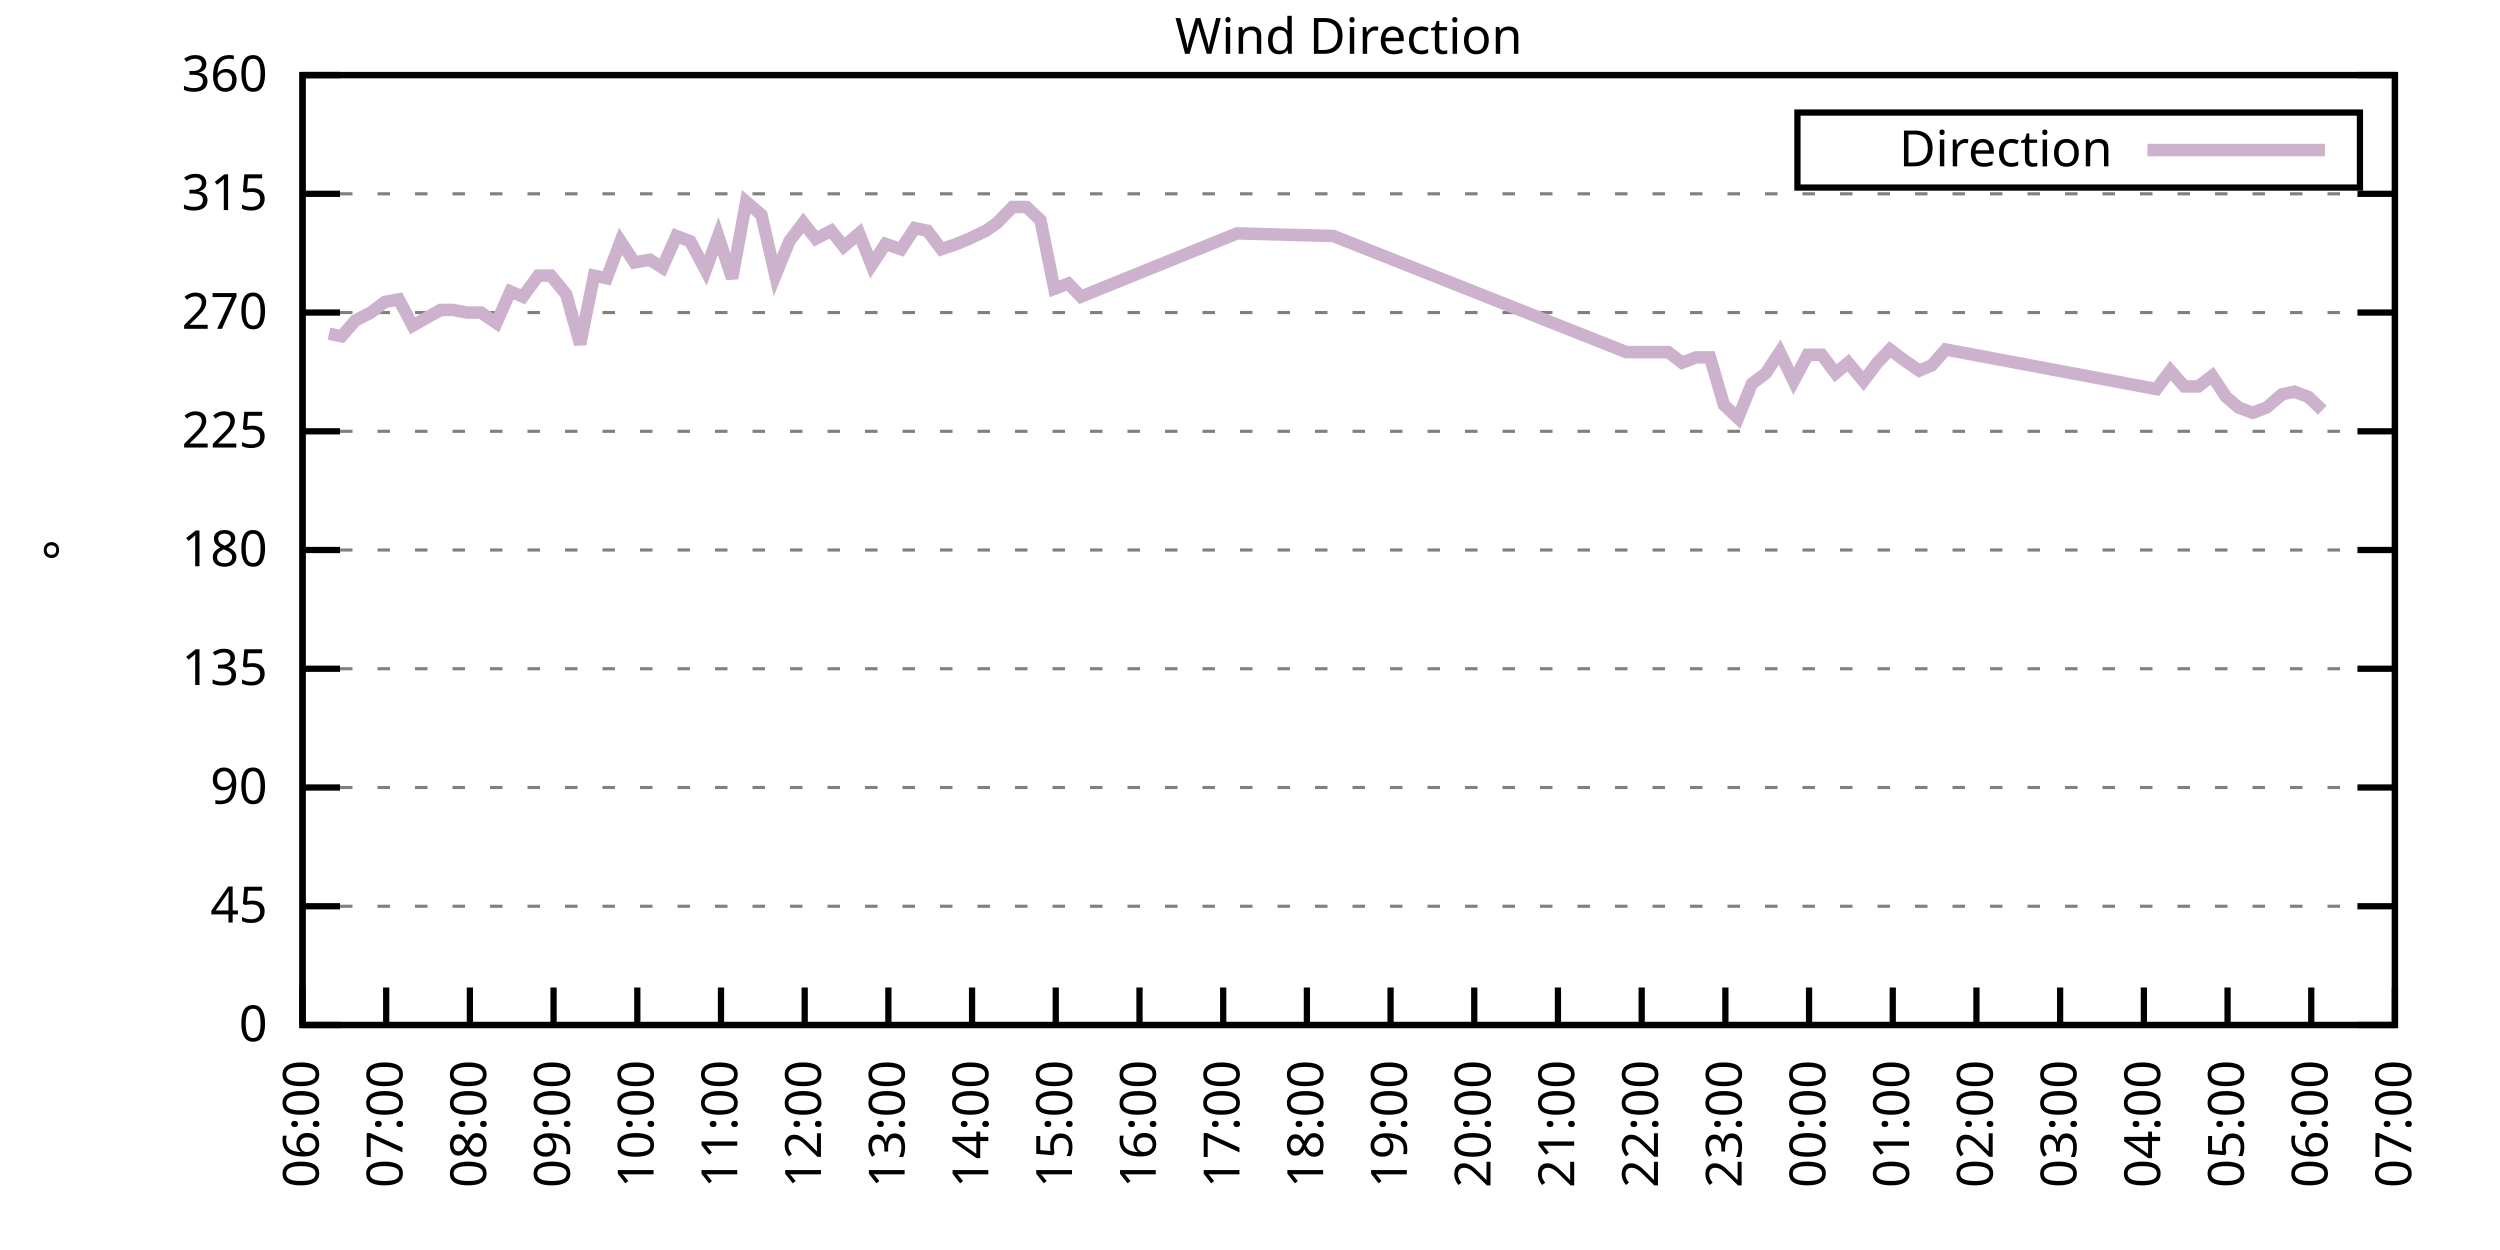
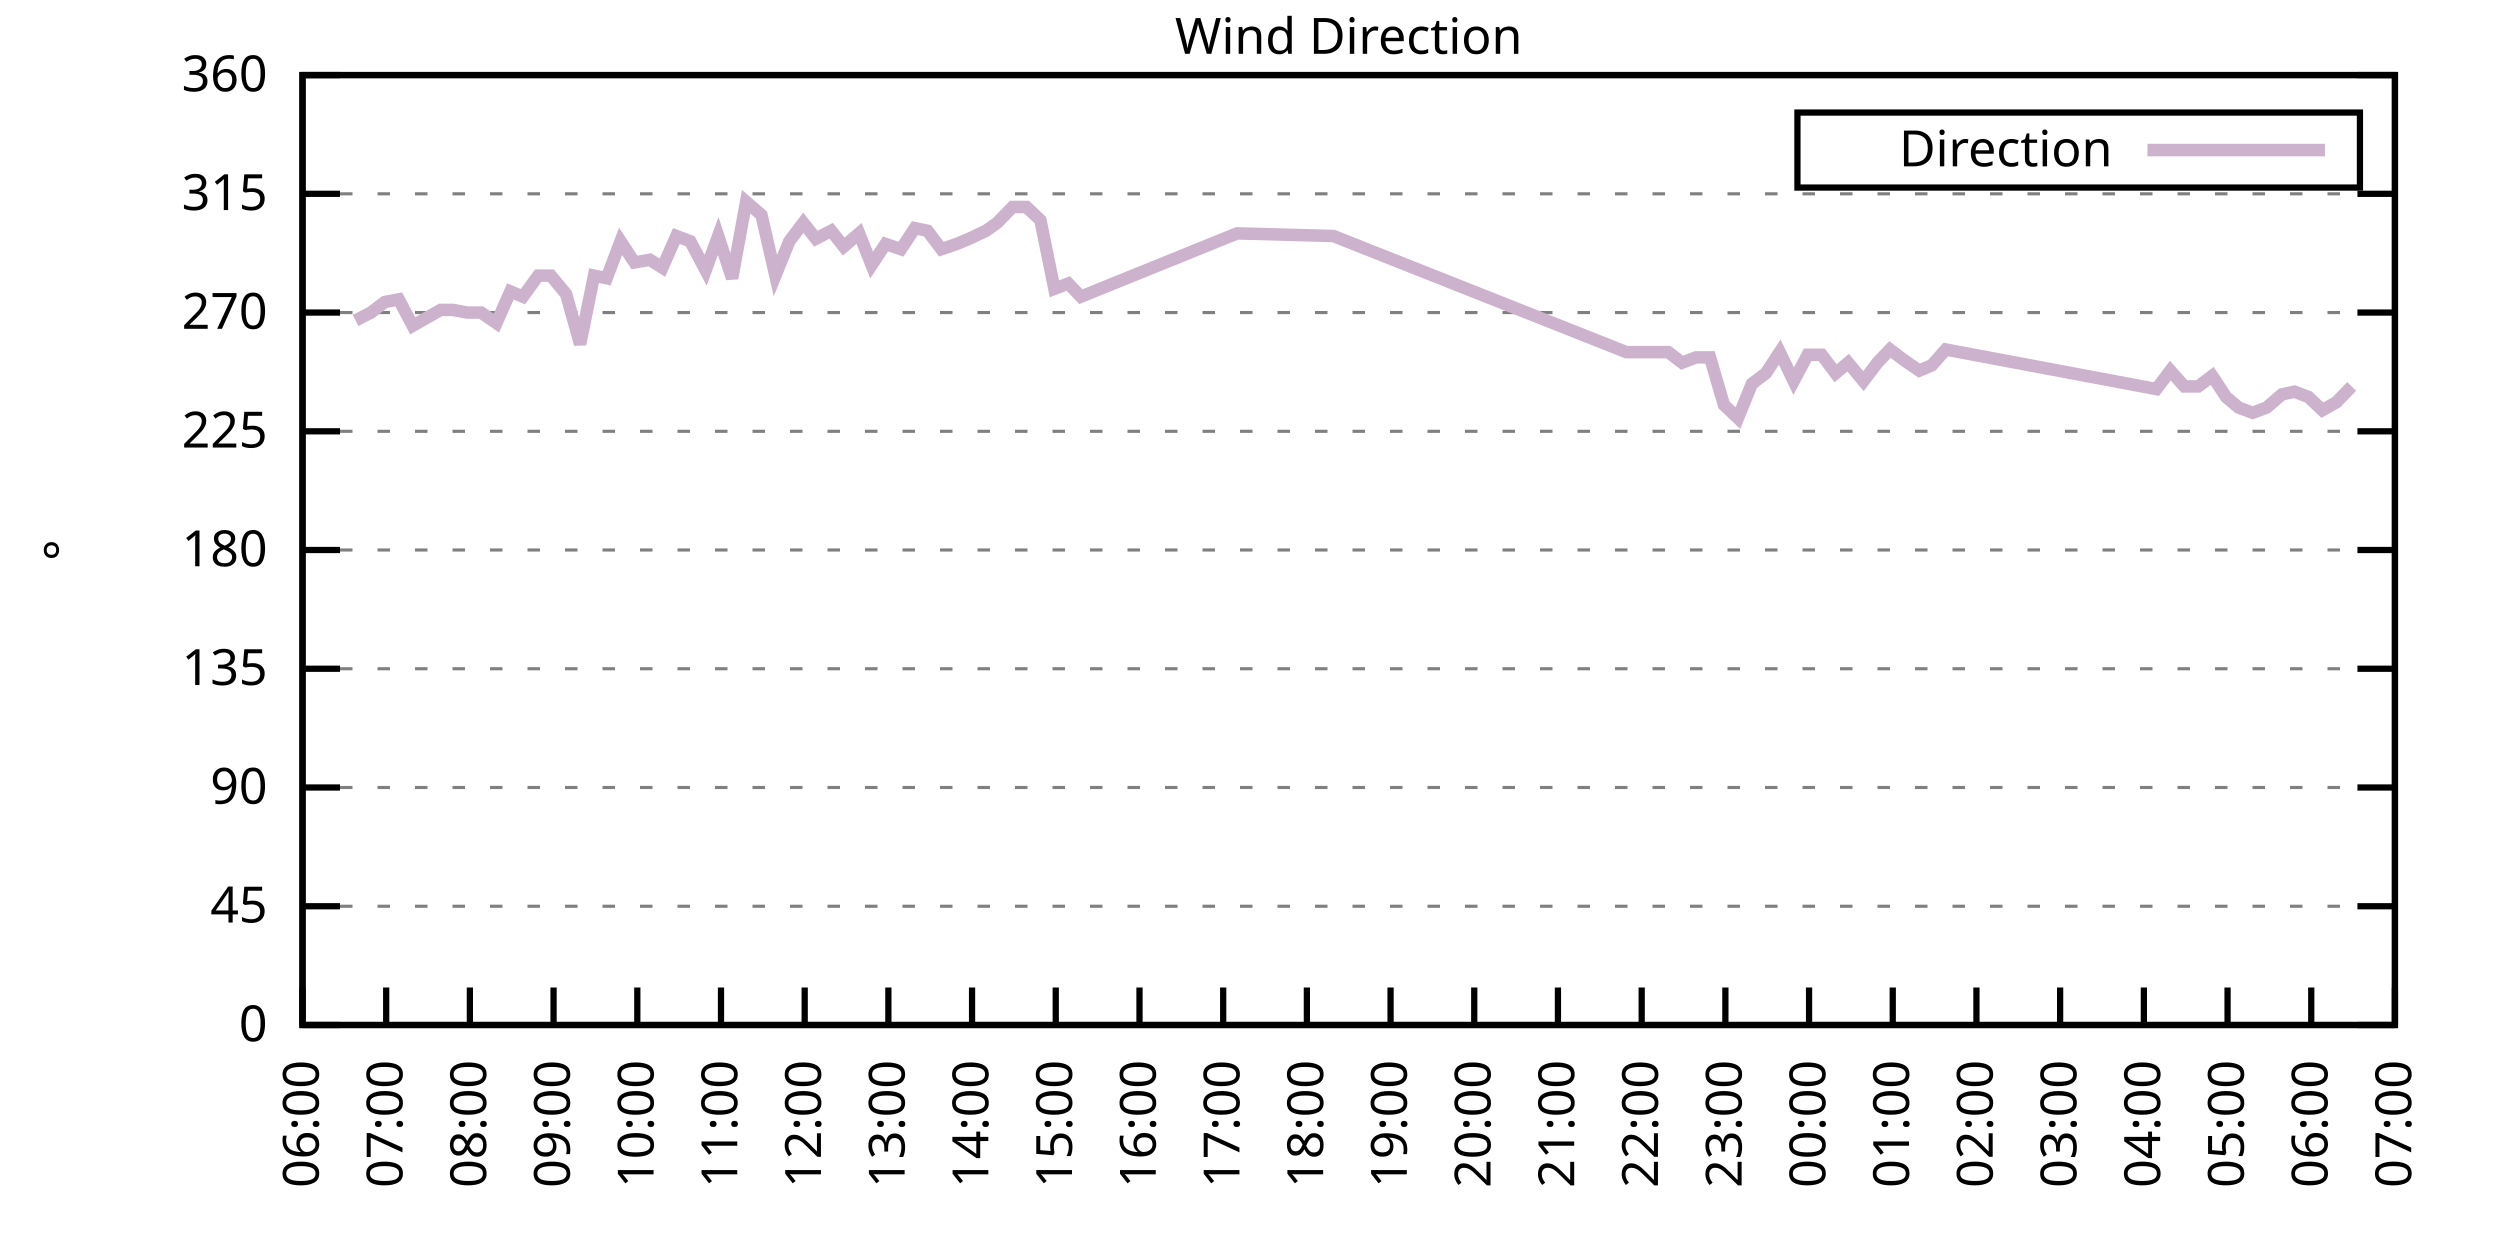
<svg xmlns="http://www.w3.org/2000/svg" xmlns:xlink="http://www.w3.org/1999/xlink" width="400" height="200" viewBox="0 0 400 200">
  <g id="gnuplot_canvas">
    <rect x="0" y="0" width="400" height="200" fill="none" />
    <defs>
      <circle id="gpDot" r="0.5" stroke-width="0.5" stroke="currentColor" />
      <path id="gpPt0" stroke-width="0.333" stroke="currentColor" d="M-1,0 h2 M0,-1 v2" />
      <path id="gpPt1" stroke-width="0.333" stroke="currentColor" d="M-1,-1 L1,1 M1,-1 L-1,1" />
      <path id="gpPt2" stroke-width="0.333" stroke="currentColor" d="M-1,0 L1,0 M0,-1 L0,1 M-1,-1 L1,1 M-1,1 L1,-1" />
      <rect id="gpPt3" stroke-width="0.333" stroke="currentColor" x="-1" y="-1" width="2" height="2" />
      <rect id="gpPt4" stroke-width="0.333" stroke="currentColor" fill="currentColor" x="-1" y="-1" width="2" height="2" />
      <circle id="gpPt5" stroke-width="0.333" stroke="currentColor" cx="0" cy="0" r="1" />
      <use xlink:href="#gpPt5" id="gpPt6" fill="currentColor" stroke="none" />
      <path id="gpPt7" stroke-width="0.333" stroke="currentColor" d="M0,-1.33 L-1.33,0.67 L1.33,0.67 z" />
      <use xlink:href="#gpPt7" id="gpPt8" fill="currentColor" stroke="none" />
      <use xlink:href="#gpPt7" id="gpPt9" stroke="currentColor" transform="rotate(180)" />
      <use xlink:href="#gpPt9" id="gpPt10" fill="currentColor" stroke="none" />
      <use xlink:href="#gpPt3" id="gpPt11" stroke="currentColor" transform="rotate(45)" />
      <use xlink:href="#gpPt11" id="gpPt12" fill="currentColor" stroke="none" />
      <path id="gpPt13" stroke-width="0.333" stroke="currentColor" d="M0,1.330 L1.265,0.411 L0.782,-1.067 L-0.782,-1.076 L-1.265,0.411 z" />
      <use xlink:href="#gpPt13" id="gpPt14" fill="currentColor" stroke="none" />
      <filter id="textbox" filterUnits="objectBoundingBox" x="0" y="0" height="1" width="1">
        <feFlood flood-color="white" flood-opacity="1" result="bgnd" />
        <feComposite in="SourceGraphic" in2="bgnd" operator="atop" />
      </filter>
      <filter id="greybox" filterUnits="objectBoundingBox" x="0" y="0" height="1" width="1">
        <feFlood flood-color="lightgrey" flood-opacity="1" result="grey" />
        <feComposite in="SourceGraphic" in2="grey" operator="atop" />
      </filter>
    </defs>
    <g fill="none" color="white" stroke="currentColor" stroke-width="1.00" stroke-linecap="butt" stroke-linejoin="miter">
</g>
    <g fill="none" color="black" stroke="currentColor" stroke-width="1.00" stroke-linecap="butt" stroke-linejoin="miter">
      <g stroke="none" shape-rendering="crispEdges">
        <polygon fill="rgb(255, 255, 255)" points="48.40,164.00 383.18,164.00 383.18,12.02 48.40,12.02 " />
      </g>
    </g>
    <g fill="none" color="black" stroke="currentColor" stroke-width="1.00" stroke-linecap="butt" stroke-linejoin="miter">
</g>
    <g fill="none" color="black" stroke="black" stroke-width="0.50" stroke-linecap="butt" stroke-linejoin="miter">
</g>
    <g fill="none" color="gray" stroke="currentColor" stroke-width="0.50" stroke-linecap="butt" stroke-linejoin="miter">
      <path stroke="gray" stroke-dasharray="2,4" class="gridline" d="M48.40,164.00 L383.19,164.00  " />
    </g>
    <g fill="none" color="gray" stroke="gray" stroke-width="1.00" stroke-linecap="butt" stroke-linejoin="miter">
</g>
    <g fill="none" color="black" stroke="currentColor" stroke-width="1.00" stroke-linecap="butt" stroke-linejoin="miter">
      <path stroke="black" d="M48.40,164.00 L54.40,164.00 M383.19,164.00 L377.19,164.00  " />
      <g transform="translate(42.80,166.60)" stroke="none" fill="black" font-family="Sans" font-size="8.00" text-anchor="end">
        <text>
          <tspan font-family="Sans"> 0</tspan>
        </text>
      </g>
    </g>
    <g fill="none" color="black" stroke="currentColor" stroke-width="1.00" stroke-linecap="butt" stroke-linejoin="miter">
</g>
    <g fill="none" color="black" stroke="black" stroke-width="0.50" stroke-linecap="butt" stroke-linejoin="miter">
</g>
    <g fill="none" color="gray" stroke="currentColor" stroke-width="0.50" stroke-linecap="butt" stroke-linejoin="miter">
      <path stroke="gray" stroke-dasharray="2,4" class="gridline" d="M48.40,145.00 L383.19,145.00  " />
    </g>
    <g fill="none" color="gray" stroke="gray" stroke-width="1.00" stroke-linecap="butt" stroke-linejoin="miter">
</g>
    <g fill="none" color="black" stroke="currentColor" stroke-width="1.00" stroke-linecap="butt" stroke-linejoin="miter">
      <path stroke="black" d="M48.40,145.00 L54.40,145.00 M383.19,145.00 L377.19,145.00  " />
      <g transform="translate(42.80,147.60)" stroke="none" fill="black" font-family="Sans" font-size="8.00" text-anchor="end">
        <text>
          <tspan font-family="Sans"> 45</tspan>
        </text>
      </g>
    </g>
    <g fill="none" color="black" stroke="currentColor" stroke-width="1.00" stroke-linecap="butt" stroke-linejoin="miter">
</g>
    <g fill="none" color="black" stroke="black" stroke-width="0.50" stroke-linecap="butt" stroke-linejoin="miter">
</g>
    <g fill="none" color="gray" stroke="currentColor" stroke-width="0.50" stroke-linecap="butt" stroke-linejoin="miter">
      <path stroke="gray" stroke-dasharray="2,4" class="gridline" d="M48.40,126.00 L383.19,126.00  " />
    </g>
    <g fill="none" color="gray" stroke="gray" stroke-width="1.00" stroke-linecap="butt" stroke-linejoin="miter">
</g>
    <g fill="none" color="black" stroke="currentColor" stroke-width="1.00" stroke-linecap="butt" stroke-linejoin="miter">
      <path stroke="black" d="M48.40,126.00 L54.40,126.00 M383.19,126.00 L377.19,126.00  " />
      <g transform="translate(42.80,128.60)" stroke="none" fill="black" font-family="Sans" font-size="8.00" text-anchor="end">
        <text>
          <tspan font-family="Sans"> 90</tspan>
        </text>
      </g>
    </g>
    <g fill="none" color="black" stroke="currentColor" stroke-width="1.00" stroke-linecap="butt" stroke-linejoin="miter">
</g>
    <g fill="none" color="black" stroke="black" stroke-width="0.50" stroke-linecap="butt" stroke-linejoin="miter">
</g>
    <g fill="none" color="gray" stroke="currentColor" stroke-width="0.50" stroke-linecap="butt" stroke-linejoin="miter">
      <path stroke="gray" stroke-dasharray="2,4" class="gridline" d="M48.40,107.00 L383.19,107.00  " />
    </g>
    <g fill="none" color="gray" stroke="gray" stroke-width="1.00" stroke-linecap="butt" stroke-linejoin="miter">
</g>
    <g fill="none" color="black" stroke="currentColor" stroke-width="1.00" stroke-linecap="butt" stroke-linejoin="miter">
      <path stroke="black" d="M48.40,107.00 L54.40,107.00 M383.19,107.00 L377.19,107.00  " />
      <g transform="translate(42.80,109.60)" stroke="none" fill="black" font-family="Sans" font-size="8.00" text-anchor="end">
        <text>
          <tspan font-family="Sans"> 135</tspan>
        </text>
      </g>
    </g>
    <g fill="none" color="black" stroke="currentColor" stroke-width="1.00" stroke-linecap="butt" stroke-linejoin="miter">
</g>
    <g fill="none" color="black" stroke="black" stroke-width="0.50" stroke-linecap="butt" stroke-linejoin="miter">
</g>
    <g fill="none" color="gray" stroke="currentColor" stroke-width="0.50" stroke-linecap="butt" stroke-linejoin="miter">
      <path stroke="gray" stroke-dasharray="2,4" class="gridline" d="M48.40,88.00 L383.19,88.00  " />
    </g>
    <g fill="none" color="gray" stroke="gray" stroke-width="1.00" stroke-linecap="butt" stroke-linejoin="miter">
</g>
    <g fill="none" color="black" stroke="currentColor" stroke-width="1.00" stroke-linecap="butt" stroke-linejoin="miter">
      <path stroke="black" d="M48.40,88.00 L54.40,88.00 M383.19,88.00 L377.19,88.00  " />
      <g transform="translate(42.80,90.60)" stroke="none" fill="black" font-family="Sans" font-size="8.00" text-anchor="end">
        <text>
          <tspan font-family="Sans"> 180</tspan>
        </text>
      </g>
    </g>
    <g fill="none" color="black" stroke="currentColor" stroke-width="1.00" stroke-linecap="butt" stroke-linejoin="miter">
</g>
    <g fill="none" color="black" stroke="black" stroke-width="0.50" stroke-linecap="butt" stroke-linejoin="miter">
</g>
    <g fill="none" color="gray" stroke="currentColor" stroke-width="0.50" stroke-linecap="butt" stroke-linejoin="miter">
      <path stroke="gray" stroke-dasharray="2,4" class="gridline" d="M48.40,69.01 L383.19,69.01  " />
    </g>
    <g fill="none" color="gray" stroke="gray" stroke-width="1.00" stroke-linecap="butt" stroke-linejoin="miter">
</g>
    <g fill="none" color="black" stroke="currentColor" stroke-width="1.00" stroke-linecap="butt" stroke-linejoin="miter">
      <path stroke="black" d="M48.40,69.01 L54.40,69.01 M383.19,69.01 L377.19,69.01  " />
      <g transform="translate(42.80,71.61)" stroke="none" fill="black" font-family="Sans" font-size="8.00" text-anchor="end">
        <text>
          <tspan font-family="Sans"> 225</tspan>
        </text>
      </g>
    </g>
    <g fill="none" color="black" stroke="currentColor" stroke-width="1.00" stroke-linecap="butt" stroke-linejoin="miter">
</g>
    <g fill="none" color="black" stroke="black" stroke-width="0.50" stroke-linecap="butt" stroke-linejoin="miter">
</g>
    <g fill="none" color="gray" stroke="currentColor" stroke-width="0.50" stroke-linecap="butt" stroke-linejoin="miter">
      <path stroke="gray" stroke-dasharray="2,4" class="gridline" d="M48.40,50.01 L383.19,50.01  " />
    </g>
    <g fill="none" color="gray" stroke="gray" stroke-width="1.00" stroke-linecap="butt" stroke-linejoin="miter">
</g>
    <g fill="none" color="black" stroke="currentColor" stroke-width="1.00" stroke-linecap="butt" stroke-linejoin="miter">
      <path stroke="black" d="M48.40,50.01 L54.40,50.01 M383.19,50.01 L377.19,50.01  " />
      <g transform="translate(42.80,52.61)" stroke="none" fill="black" font-family="Sans" font-size="8.00" text-anchor="end">
        <text>
          <tspan font-family="Sans"> 270</tspan>
        </text>
      </g>
    </g>
    <g fill="none" color="black" stroke="currentColor" stroke-width="1.00" stroke-linecap="butt" stroke-linejoin="miter">
</g>
    <g fill="none" color="black" stroke="black" stroke-width="0.50" stroke-linecap="butt" stroke-linejoin="miter">
</g>
    <g fill="none" color="gray" stroke="currentColor" stroke-width="0.50" stroke-linecap="butt" stroke-linejoin="miter">
      <path stroke="gray" stroke-dasharray="2,4" class="gridline" d="M48.40,31.01 L383.19,31.01  " />
    </g>
    <g fill="none" color="gray" stroke="gray" stroke-width="1.00" stroke-linecap="butt" stroke-linejoin="miter">
</g>
    <g fill="none" color="black" stroke="currentColor" stroke-width="1.00" stroke-linecap="butt" stroke-linejoin="miter">
      <path stroke="black" d="M48.40,31.01 L54.40,31.01 M383.19,31.01 L377.19,31.01  " />
      <g transform="translate(42.80,33.61)" stroke="none" fill="black" font-family="Sans" font-size="8.00" text-anchor="end">
        <text>
          <tspan font-family="Sans"> 315</tspan>
        </text>
      </g>
    </g>
    <g fill="none" color="black" stroke="currentColor" stroke-width="1.00" stroke-linecap="butt" stroke-linejoin="miter">
</g>
    <g fill="none" color="black" stroke="black" stroke-width="0.50" stroke-linecap="butt" stroke-linejoin="miter">
</g>
    <g fill="none" color="gray" stroke="currentColor" stroke-width="0.50" stroke-linecap="butt" stroke-linejoin="miter">
      <path stroke="gray" stroke-dasharray="2,4" class="gridline" d="M48.40,12.01 L383.19,12.01  " />
    </g>
    <g fill="none" color="gray" stroke="gray" stroke-width="1.00" stroke-linecap="butt" stroke-linejoin="miter">
</g>
    <g fill="none" color="black" stroke="currentColor" stroke-width="1.00" stroke-linecap="butt" stroke-linejoin="miter">
      <path stroke="black" d="M48.40,12.01 L54.40,12.01 M383.19,12.01 L377.19,12.01  " />
      <g transform="translate(42.80,14.61)" stroke="none" fill="black" font-family="Sans" font-size="8.00" text-anchor="end">
        <text>
          <tspan font-family="Sans"> 360</tspan>
        </text>
      </g>
    </g>
    <g fill="none" color="black" stroke="currentColor" stroke-width="1.00" stroke-linecap="butt" stroke-linejoin="miter">
      <path stroke="black" d="M48.40,164.00 L48.40,158.00  " />
      <g transform="translate(51.00,169.60) rotate(270.00)" stroke="none" fill="black" font-family="Sans" font-size="8.00" text-anchor="end">
        <text>
          <tspan font-family="Sans">06:00</tspan>
        </text>
      </g>
    </g>
    <g fill="none" color="black" stroke="currentColor" stroke-width="1.00" stroke-linecap="butt" stroke-linejoin="miter">
      <path stroke="black" d="M61.79,164.00 L61.79,158.00  " />
      <g transform="translate(64.39,169.60) rotate(270.00)" stroke="none" fill="black" font-family="Sans" font-size="8.00" text-anchor="end">
        <text>
          <tspan font-family="Sans">07:00</tspan>
        </text>
      </g>
    </g>
    <g fill="none" color="black" stroke="currentColor" stroke-width="1.00" stroke-linecap="butt" stroke-linejoin="miter">
      <path stroke="black" d="M75.18,164.00 L75.18,158.00  " />
      <g transform="translate(77.78,169.60) rotate(270.00)" stroke="none" fill="black" font-family="Sans" font-size="8.00" text-anchor="end">
        <text>
          <tspan font-family="Sans">08:00</tspan>
        </text>
      </g>
    </g>
    <g fill="none" color="black" stroke="currentColor" stroke-width="1.00" stroke-linecap="butt" stroke-linejoin="miter">
      <path stroke="black" d="M88.57,164.00 L88.57,158.00  " />
      <g transform="translate(91.17,169.60) rotate(270.00)" stroke="none" fill="black" font-family="Sans" font-size="8.00" text-anchor="end">
        <text>
          <tspan font-family="Sans">09:00</tspan>
        </text>
      </g>
    </g>
    <g fill="none" color="black" stroke="currentColor" stroke-width="1.00" stroke-linecap="butt" stroke-linejoin="miter">
      <path stroke="black" d="M101.97,164.00 L101.97,158.00  " />
      <g transform="translate(104.57,169.60) rotate(270.00)" stroke="none" fill="black" font-family="Sans" font-size="8.00" text-anchor="end">
        <text>
          <tspan font-family="Sans">10:00</tspan>
        </text>
      </g>
    </g>
    <g fill="none" color="black" stroke="currentColor" stroke-width="1.00" stroke-linecap="butt" stroke-linejoin="miter">
      <path stroke="black" d="M115.36,164.00 L115.36,158.00  " />
      <g transform="translate(117.96,169.60) rotate(270.00)" stroke="none" fill="black" font-family="Sans" font-size="8.00" text-anchor="end">
        <text>
          <tspan font-family="Sans">11:00</tspan>
        </text>
      </g>
    </g>
    <g fill="none" color="black" stroke="currentColor" stroke-width="1.00" stroke-linecap="butt" stroke-linejoin="miter">
      <path stroke="black" d="M128.75,164.00 L128.75,158.00  " />
      <g transform="translate(131.35,169.60) rotate(270.00)" stroke="none" fill="black" font-family="Sans" font-size="8.00" text-anchor="end">
        <text>
          <tspan font-family="Sans">12:00</tspan>
        </text>
      </g>
    </g>
    <g fill="none" color="black" stroke="currentColor" stroke-width="1.00" stroke-linecap="butt" stroke-linejoin="miter">
      <path stroke="black" d="M142.14,164.00 L142.14,158.00  " />
      <g transform="translate(144.74,169.60) rotate(270.00)" stroke="none" fill="black" font-family="Sans" font-size="8.00" text-anchor="end">
        <text>
          <tspan font-family="Sans">13:00</tspan>
        </text>
      </g>
    </g>
    <g fill="none" color="black" stroke="currentColor" stroke-width="1.00" stroke-linecap="butt" stroke-linejoin="miter">
      <path stroke="black" d="M155.53,164.00 L155.53,158.00  " />
      <g transform="translate(158.13,169.60) rotate(270.00)" stroke="none" fill="black" font-family="Sans" font-size="8.00" text-anchor="end">
        <text>
          <tspan font-family="Sans">14:00</tspan>
        </text>
      </g>
    </g>
    <g fill="none" color="black" stroke="currentColor" stroke-width="1.00" stroke-linecap="butt" stroke-linejoin="miter">
      <path stroke="black" d="M168.92,164.00 L168.92,158.00  " />
      <g transform="translate(171.52,169.60) rotate(270.00)" stroke="none" fill="black" font-family="Sans" font-size="8.00" text-anchor="end">
        <text>
          <tspan font-family="Sans">15:00</tspan>
        </text>
      </g>
    </g>
    <g fill="none" color="black" stroke="currentColor" stroke-width="1.00" stroke-linecap="butt" stroke-linejoin="miter">
      <path stroke="black" d="M182.32,164.00 L182.32,158.00  " />
      <g transform="translate(184.92,169.60) rotate(270.00)" stroke="none" fill="black" font-family="Sans" font-size="8.00" text-anchor="end">
        <text>
          <tspan font-family="Sans">16:00</tspan>
        </text>
      </g>
    </g>
    <g fill="none" color="black" stroke="currentColor" stroke-width="1.00" stroke-linecap="butt" stroke-linejoin="miter">
      <path stroke="black" d="M195.71,164.00 L195.71,158.00  " />
      <g transform="translate(198.31,169.60) rotate(270.00)" stroke="none" fill="black" font-family="Sans" font-size="8.00" text-anchor="end">
        <text>
          <tspan font-family="Sans">17:00</tspan>
        </text>
      </g>
    </g>
    <g fill="none" color="black" stroke="currentColor" stroke-width="1.00" stroke-linecap="butt" stroke-linejoin="miter">
      <path stroke="black" d="M209.10,164.00 L209.10,158.00  " />
      <g transform="translate(211.70,169.60) rotate(270.00)" stroke="none" fill="black" font-family="Sans" font-size="8.00" text-anchor="end">
        <text>
          <tspan font-family="Sans">18:00</tspan>
        </text>
      </g>
    </g>
    <g fill="none" color="black" stroke="currentColor" stroke-width="1.00" stroke-linecap="butt" stroke-linejoin="miter">
      <path stroke="black" d="M222.49,164.00 L222.49,158.00  " />
      <g transform="translate(225.09,169.60) rotate(270.00)" stroke="none" fill="black" font-family="Sans" font-size="8.00" text-anchor="end">
        <text>
          <tspan font-family="Sans">19:00</tspan>
        </text>
      </g>
    </g>
    <g fill="none" color="black" stroke="currentColor" stroke-width="1.00" stroke-linecap="butt" stroke-linejoin="miter">
      <path stroke="black" d="M235.88,164.00 L235.88,158.00  " />
      <g transform="translate(238.48,169.60) rotate(270.00)" stroke="none" fill="black" font-family="Sans" font-size="8.00" text-anchor="end">
        <text>
          <tspan font-family="Sans">20:00</tspan>
        </text>
      </g>
    </g>
    <g fill="none" color="black" stroke="currentColor" stroke-width="1.00" stroke-linecap="butt" stroke-linejoin="miter">
      <path stroke="black" d="M249.27,164.00 L249.27,158.00  " />
      <g transform="translate(251.87,169.60) rotate(270.00)" stroke="none" fill="black" font-family="Sans" font-size="8.00" text-anchor="end">
        <text>
          <tspan font-family="Sans">21:00</tspan>
        </text>
      </g>
    </g>
    <g fill="none" color="black" stroke="currentColor" stroke-width="1.00" stroke-linecap="butt" stroke-linejoin="miter">
      <path stroke="black" d="M262.67,164.00 L262.67,158.00  " />
      <g transform="translate(265.27,169.60) rotate(270.00)" stroke="none" fill="black" font-family="Sans" font-size="8.00" text-anchor="end">
        <text>
          <tspan font-family="Sans">22:00</tspan>
        </text>
      </g>
    </g>
    <g fill="none" color="black" stroke="currentColor" stroke-width="1.00" stroke-linecap="butt" stroke-linejoin="miter">
      <path stroke="black" d="M276.06,164.00 L276.06,158.00  " />
      <g transform="translate(278.66,169.60) rotate(270.00)" stroke="none" fill="black" font-family="Sans" font-size="8.00" text-anchor="end">
        <text>
          <tspan font-family="Sans">23:00</tspan>
        </text>
      </g>
    </g>
    <g fill="none" color="black" stroke="currentColor" stroke-width="1.00" stroke-linecap="butt" stroke-linejoin="miter">
      <path stroke="black" d="M289.45,164.00 L289.45,158.00  " />
      <g transform="translate(292.05,169.60) rotate(270.00)" stroke="none" fill="black" font-family="Sans" font-size="8.00" text-anchor="end">
        <text>
          <tspan font-family="Sans">00:00</tspan>
        </text>
      </g>
    </g>
    <g fill="none" color="black" stroke="currentColor" stroke-width="1.00" stroke-linecap="butt" stroke-linejoin="miter">
      <path stroke="black" d="M302.84,164.00 L302.84,158.00  " />
      <g transform="translate(305.44,169.60) rotate(270.00)" stroke="none" fill="black" font-family="Sans" font-size="8.00" text-anchor="end">
        <text>
          <tspan font-family="Sans">01:00</tspan>
        </text>
      </g>
    </g>
    <g fill="none" color="black" stroke="currentColor" stroke-width="1.00" stroke-linecap="butt" stroke-linejoin="miter">
      <path stroke="black" d="M316.23,164.00 L316.23,158.00  " />
      <g transform="translate(318.83,169.60) rotate(270.00)" stroke="none" fill="black" font-family="Sans" font-size="8.00" text-anchor="end">
        <text>
          <tspan font-family="Sans">02:00</tspan>
        </text>
      </g>
    </g>
    <g fill="none" color="black" stroke="currentColor" stroke-width="1.00" stroke-linecap="butt" stroke-linejoin="miter">
      <path stroke="black" d="M329.62,164.00 L329.62,158.00  " />
      <g transform="translate(332.22,169.60) rotate(270.00)" stroke="none" fill="black" font-family="Sans" font-size="8.00" text-anchor="end">
        <text>
          <tspan font-family="Sans">03:00</tspan>
        </text>
      </g>
    </g>
    <g fill="none" color="black" stroke="currentColor" stroke-width="1.00" stroke-linecap="butt" stroke-linejoin="miter">
      <path stroke="black" d="M343.02,164.00 L343.02,158.00  " />
      <g transform="translate(345.62,169.60) rotate(270.00)" stroke="none" fill="black" font-family="Sans" font-size="8.00" text-anchor="end">
        <text>
          <tspan font-family="Sans">04:00</tspan>
        </text>
      </g>
    </g>
    <g fill="none" color="black" stroke="currentColor" stroke-width="1.00" stroke-linecap="butt" stroke-linejoin="miter">
      <path stroke="black" d="M356.41,164.00 L356.41,158.00  " />
      <g transform="translate(359.01,169.60) rotate(270.00)" stroke="none" fill="black" font-family="Sans" font-size="8.00" text-anchor="end">
        <text>
          <tspan font-family="Sans">05:00</tspan>
        </text>
      </g>
    </g>
    <g fill="none" color="black" stroke="currentColor" stroke-width="1.00" stroke-linecap="butt" stroke-linejoin="miter">
      <path stroke="black" d="M369.80,164.00 L369.80,158.00  " />
      <g transform="translate(372.40,169.60) rotate(270.00)" stroke="none" fill="black" font-family="Sans" font-size="8.00" text-anchor="end">
        <text>
          <tspan font-family="Sans">06:00</tspan>
        </text>
      </g>
    </g>
    <g fill="none" color="black" stroke="currentColor" stroke-width="1.00" stroke-linecap="butt" stroke-linejoin="miter">
      <path stroke="black" d="M383.19,164.00 L383.19,158.00  " />
      <g transform="translate(385.79,169.60) rotate(270.00)" stroke="none" fill="black" font-family="Sans" font-size="8.00" text-anchor="end">
        <text>
          <tspan font-family="Sans">07:00</tspan>
        </text>
      </g>
    </g>
    <g fill="none" color="black" stroke="currentColor" stroke-width="1.00" stroke-linecap="butt" stroke-linejoin="miter">
</g>
    <g fill="none" color="black" stroke="currentColor" stroke-width="1.00" stroke-linecap="butt" stroke-linejoin="miter">
      <path stroke="black" d="M48.40,12.01 L48.40,164.00 L383.19,164.00 L383.19,12.01 L48.40,12.01 Z  " />
    </g>
    <g fill="none" color="black" stroke="currentColor" stroke-width="1.00" stroke-linecap="butt" stroke-linejoin="miter">
</g>
    <g fill="none" color="black" stroke="currentColor" stroke-width="1.00" stroke-linecap="butt" stroke-linejoin="miter">
      <path stroke="black" d="M287.59,30.01 L287.59,18.01 L377.59,18.01 L377.59,30.01 L287.59,30.01 Z  " />
    </g>
    <g id="Wind_direction_plot_1">
      <g fill="none" color="white" stroke="black" stroke-width="2.00" stroke-linecap="butt" stroke-linejoin="miter">
</g>
      <g fill="none" color="black" stroke="currentColor" stroke-width="2.00" stroke-linecap="butt" stroke-linejoin="miter">
        <g transform="translate(337.99,26.61)" stroke="none" fill="black" font-family="Sans" font-size="8.00" text-anchor="end">
          <text>
            <tspan font-family="Sans">Direction</tspan>
          </text>
        </g>
      </g>
      <g fill="none" color="black" stroke="currentColor" stroke-width="2.00" stroke-linecap="butt" stroke-linejoin="miter">
-         <path stroke="rgb(204, 178, 204)" d="M343.59,24.01 L371.99,24.01 M52.64,53.39 L54.65,53.81 L56.88,51.27 L59.34,50.01 L61.57,48.32 L63.80,47.90   L66.03,52.12 L68.26,50.85 L70.50,49.59 L72.50,49.59 L74.74,50.01 L76.97,50.01 L79.42,51.70 L81.66,46.63   L83.66,47.47 L86.12,44.10 L88.13,44.10 L90.58,47.05 L92.82,55.07 L95.05,44.10 L97.06,44.52 L99.29,38.61   L101.52,41.99 L103.98,41.56 L105.98,42.83 L108.22,37.76 L110.45,38.61 L112.90,43.25 L114.91,37.76 L117.14,44.52   L119.38,32.28 L121.83,34.39 L124.06,44.10 L126.29,38.61 L128.53,35.65 L130.54,38.19 L132.99,36.92 L135.00,39.45   L137.45,37.34 L139.46,42.41 L141.69,39.03 L144.15,39.87 L146.38,36.50 L148.39,36.92 L150.62,39.87 L153.08,39.03   L155.09,38.19 L157.76,36.92 L159.55,35.65 L162.01,33.12 L164.24,33.12 L166.47,35.23 L168.70,46.21 L170.93,45.36   L172.94,47.47 L197.94,37.34 L213.34,37.76 L260.21,56.34 L266.91,56.34 L269.14,58.03 L271.37,57.18 L273.60,57.18   L275.83,64.78 L278.07,66.90 L280.30,61.41 L282.53,59.72 L284.76,56.34 L286.99,60.98 L289.23,56.76 L291.46,56.76   L293.69,59.72 L295.70,58.03 L298.15,60.98 L300.39,58.03 L302.39,55.92 L304.63,57.61 L307.08,59.30 L309.09,58.45   L311.32,55.92 L345.02,62.25 L347.26,59.30 L349.49,61.83 L351.72,61.83 L353.95,60.14 L356.18,63.52 L358.19,65.21   L360.42,66.05 L362.66,65.21 L365.11,63.10 L367.12,62.67 L369.35,63.52 L371.58,65.63  " />
+         <path stroke="rgb(204, 178, 204)" d="M343.59,24.01 L371.99,24.01 M56.88,51.27 L59.34,50.01 L61.57,48.32 L63.80,47.90 L66.03,52.12 L68.26,50.85   L70.50,49.59 L72.50,49.59 L74.74,50.01 L76.97,50.01 L79.42,51.70 L81.66,46.63 L83.66,47.47 L86.12,44.10   L88.13,44.10 L90.58,47.05 L92.82,55.07 L95.05,44.10 L97.06,44.52 L99.29,38.61 L101.52,41.99 L103.98,41.56   L105.98,42.83 L108.22,37.76 L110.45,38.61 L112.90,43.25 L114.91,37.76 L117.14,44.52 L119.38,32.28 L121.83,34.39   L124.06,44.10 L126.29,38.61 L128.53,35.65 L130.54,38.19 L132.99,36.92 L135.00,39.45 L137.45,37.34 L139.46,42.41   L141.69,39.03 L144.15,39.87 L146.38,36.50 L148.39,36.92 L150.62,39.87 L153.08,39.03 L155.09,38.19 L157.76,36.92   L159.55,35.65 L162.01,33.12 L164.24,33.12 L166.47,35.23 L168.70,46.21 L170.93,45.36 L172.94,47.47 L197.94,37.34   L213.34,37.76 L260.21,56.34 L266.91,56.34 L269.14,58.03 L271.37,57.18 L273.60,57.18 L275.83,64.78 L278.07,66.90   L280.30,61.41 L282.53,59.72 L284.76,56.34 L286.99,60.98 L289.23,56.76 L291.46,56.76 L293.69,59.72 L295.70,58.03   L298.15,60.98 L300.39,58.03 L302.39,55.92 L304.63,57.61 L307.08,59.30 L309.09,58.45 L311.32,55.92 L345.02,62.25   L347.26,59.30 L349.49,61.83 L351.72,61.83 L353.95,60.14 L356.18,63.52 L358.19,65.21 L360.42,66.05 L362.66,65.21   L365.11,63.10 L367.12,62.67 L369.35,63.52 L371.58,65.63 L373.82,64.36 L376.27,61.83  " />
      </g>
    </g>
    <g fill="none" color="black" stroke="currentColor" stroke-width="2.00" stroke-linecap="butt" stroke-linejoin="miter">
</g>
    <g fill="none" color="black" stroke="black" stroke-width="1.00" stroke-linecap="butt" stroke-linejoin="miter">
</g>
    <g fill="none" color="black" stroke="currentColor" stroke-width="1.00" stroke-linecap="butt" stroke-linejoin="miter">
      <path stroke="black" d="M48.40,12.01 L48.40,164.00 L383.19,164.00 L383.19,12.01 L48.40,12.01 Z  " />
      <g transform="translate(12.80,88.01) rotate(270.00)" stroke="none" fill="black" font-family="Sans" font-size="8.00" text-anchor="middle">
        <text>
          <tspan font-family="Sans">°</tspan>
        </text>
      </g>
    </g>
    <g fill="none" color="black" stroke="currentColor" stroke-width="1.00" stroke-linecap="butt" stroke-linejoin="miter">
</g>
    <g fill="none" color="black" stroke="currentColor" stroke-width="1.00" stroke-linecap="butt" stroke-linejoin="miter">
      <g transform="translate(215.79,8.61)" stroke="none" fill="black" font-family="Sans" font-size="8.00" text-anchor="middle">
        <text>
          <tspan font-family="Sans">Wind Direction</tspan>
        </text>
      </g>
    </g>
    <g fill="none" color="black" stroke="currentColor" stroke-width="1.00" stroke-linecap="butt" stroke-linejoin="miter">
</g>
  </g>
</svg>
